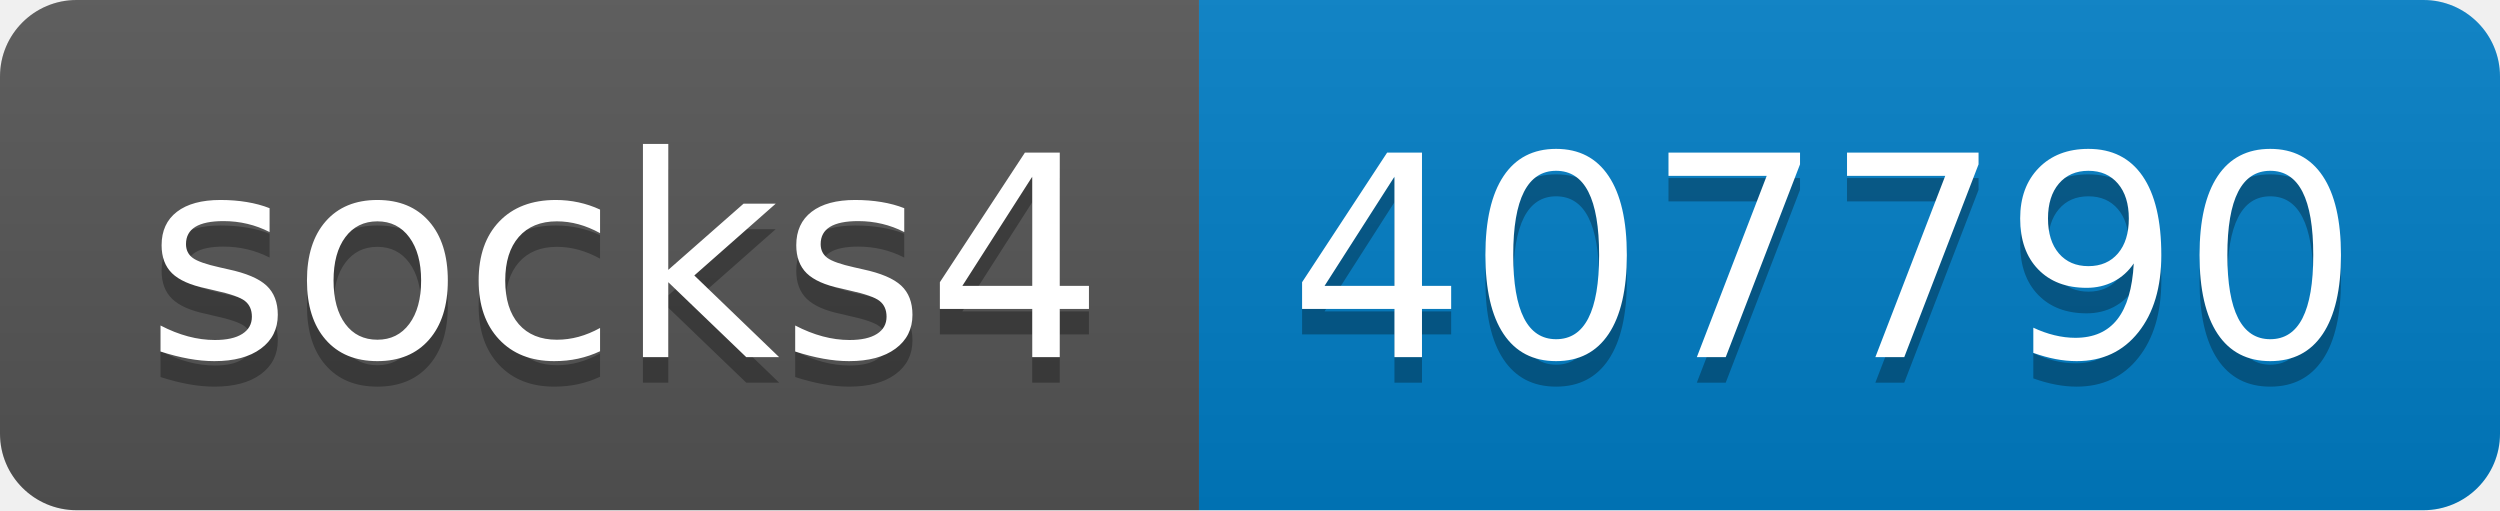
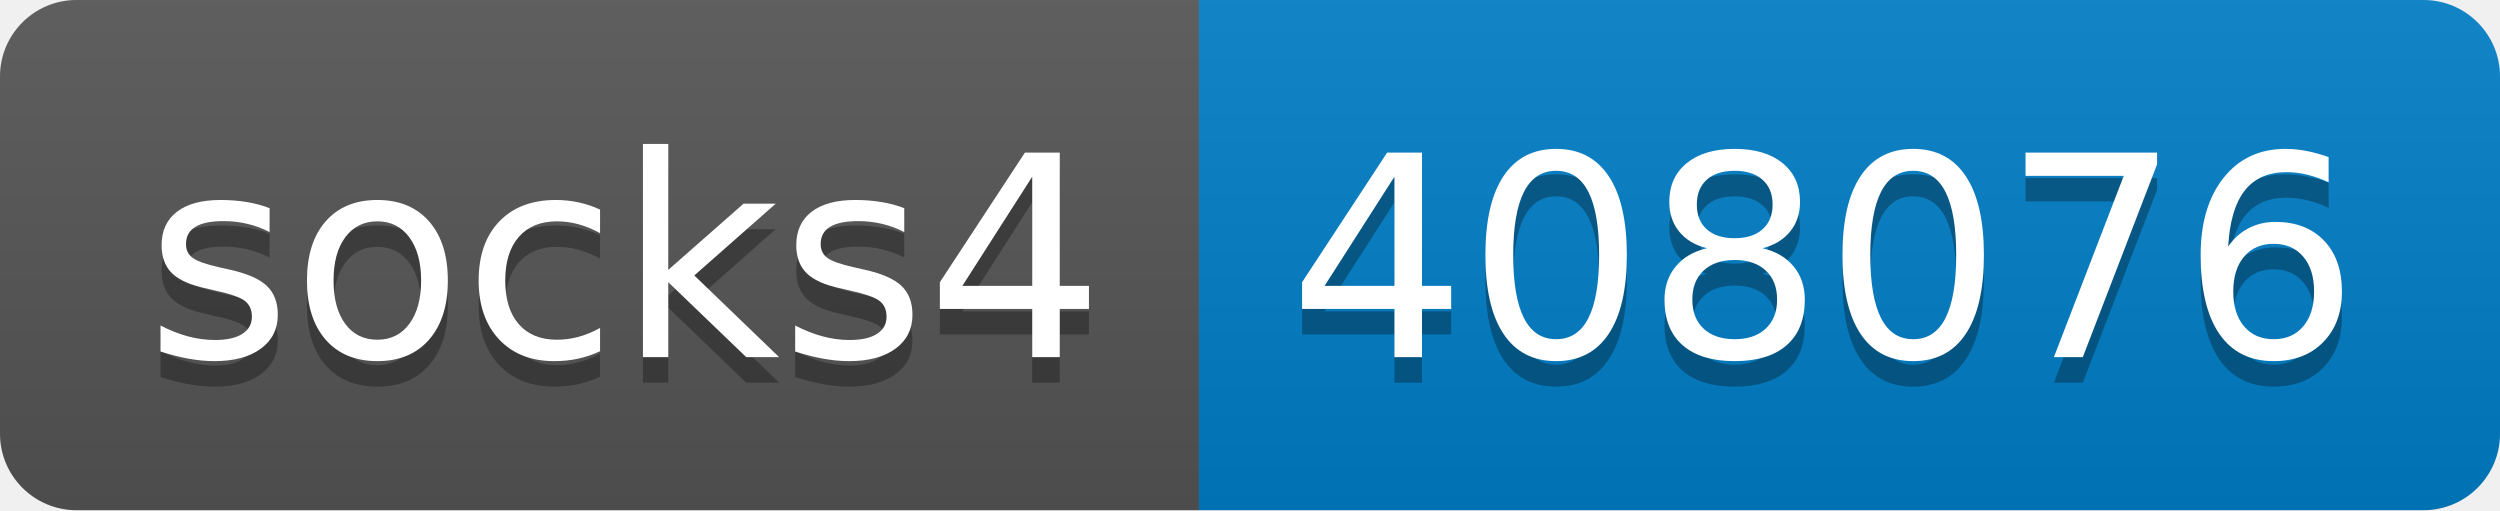
- <svg xmlns="http://www.w3.org/2000/svg" width="98" height="20" role="img" aria-label="socks4: 407790">
+ <svg xmlns="http://www.w3.org/2000/svg" width="98" height="20" role="img" aria-label="socks4: 408076">
  <linearGradient id="s" x2="0" y2="100%">
    <stop offset="0" stop-color="#bbb" stop-opacity=".1" />
    <stop offset="1" stop-opacity=".1" />
  </linearGradient>
  <clipPath id="r">
    <rect width="98" height="20" rx="3" fill="#fff" />
  </clipPath>
  <g clip-path="url(#r)">
    <rect width="47" height="20" fill="#555" />
    <rect x="47" width="51" height="20" fill="#007ec6" />
    <rect width="98" height="20" fill="url(#s)" />
  </g>
  <g fill="#fff" text-anchor="middle" font-family="Verdana,Geneva,DejaVu Sans,sans-serif" text-rendering="geometricPrecision" font-size="110">
    <text aria-hidden="true" x="245" y="150" fill="#010101" fill-opacity=".3" transform="scale(.1)" textLength="370">socks4</text>
    <text x="245" y="140" transform="scale(.1)" fill="#fff" textLength="370">socks4</text>
-     <text aria-hidden="true" x="715" y="150" fill="#010101" fill-opacity=".3" transform="scale(.1)" textLength="410">407790</text>
-     <text x="715" y="140" transform="scale(.1)" fill="#fff" textLength="410">407790</text>
+     <text aria-hidden="true" x="715" y="150" fill="#010101" fill-opacity=".3" transform="scale(.1)" textLength="410">408076</text>
+     <text x="715" y="140" transform="scale(.1)" fill="#fff" textLength="410">408076</text>
  </g>
</svg>
